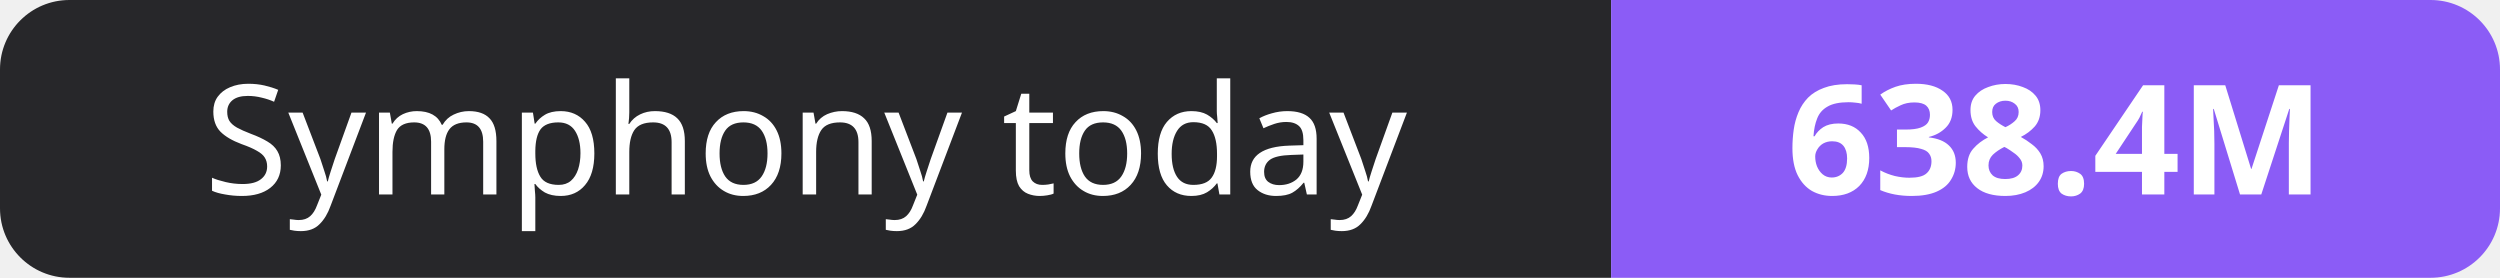
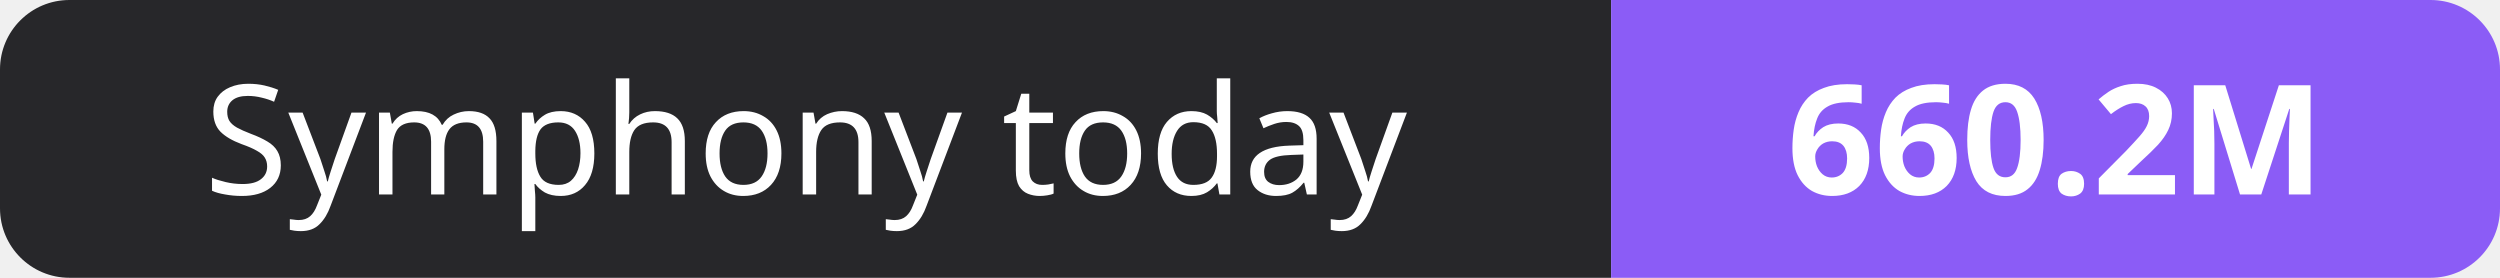
- <svg xmlns="http://www.w3.org/2000/svg" width="180" height="20" role="img" aria-label="Symphony today: 638.4M">
+ <svg xmlns="http://www.w3.org/2000/svg" width="180" height="20" role="img" aria-label="Symphony today: 660.2M">
  <clipPath id="r">
    <rect width="180" height="20" rx="5" fill="#fff" />
  </clipPath>
  <g clip-path="url(#r)">
    <rect width="116" height="20" fill="#27272a" />
    <rect x="116" width="64" height="20" fill="#8b5cf6" />
  </g>
  <g fill="#fff" text-anchor="middle" font-family="Verdana,Geneva,sans-serif" font-size="11">
    <text x="58.0" y="14">Symphony today</text>
-     <text x="148.0" y="14" font-weight="700">638.4M</text>
+     <text x="148.0" y="14" font-weight="700">660.2M</text>
  </g>
</svg>
